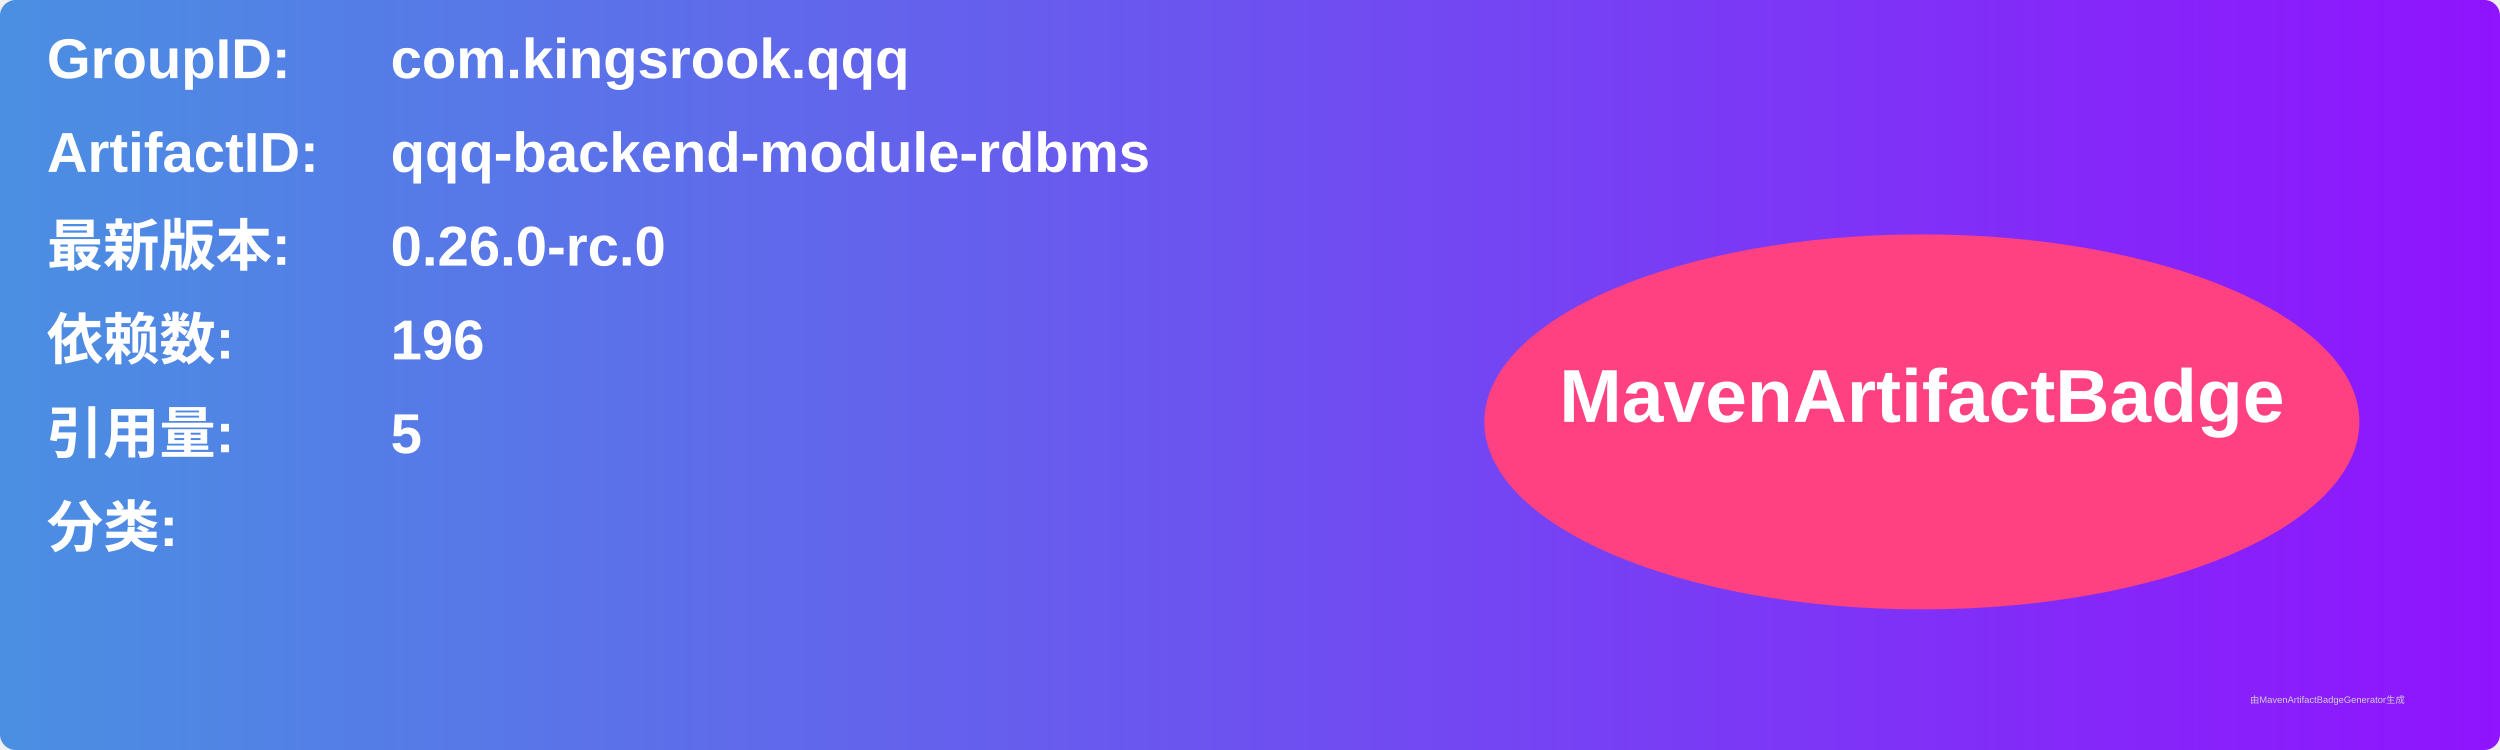
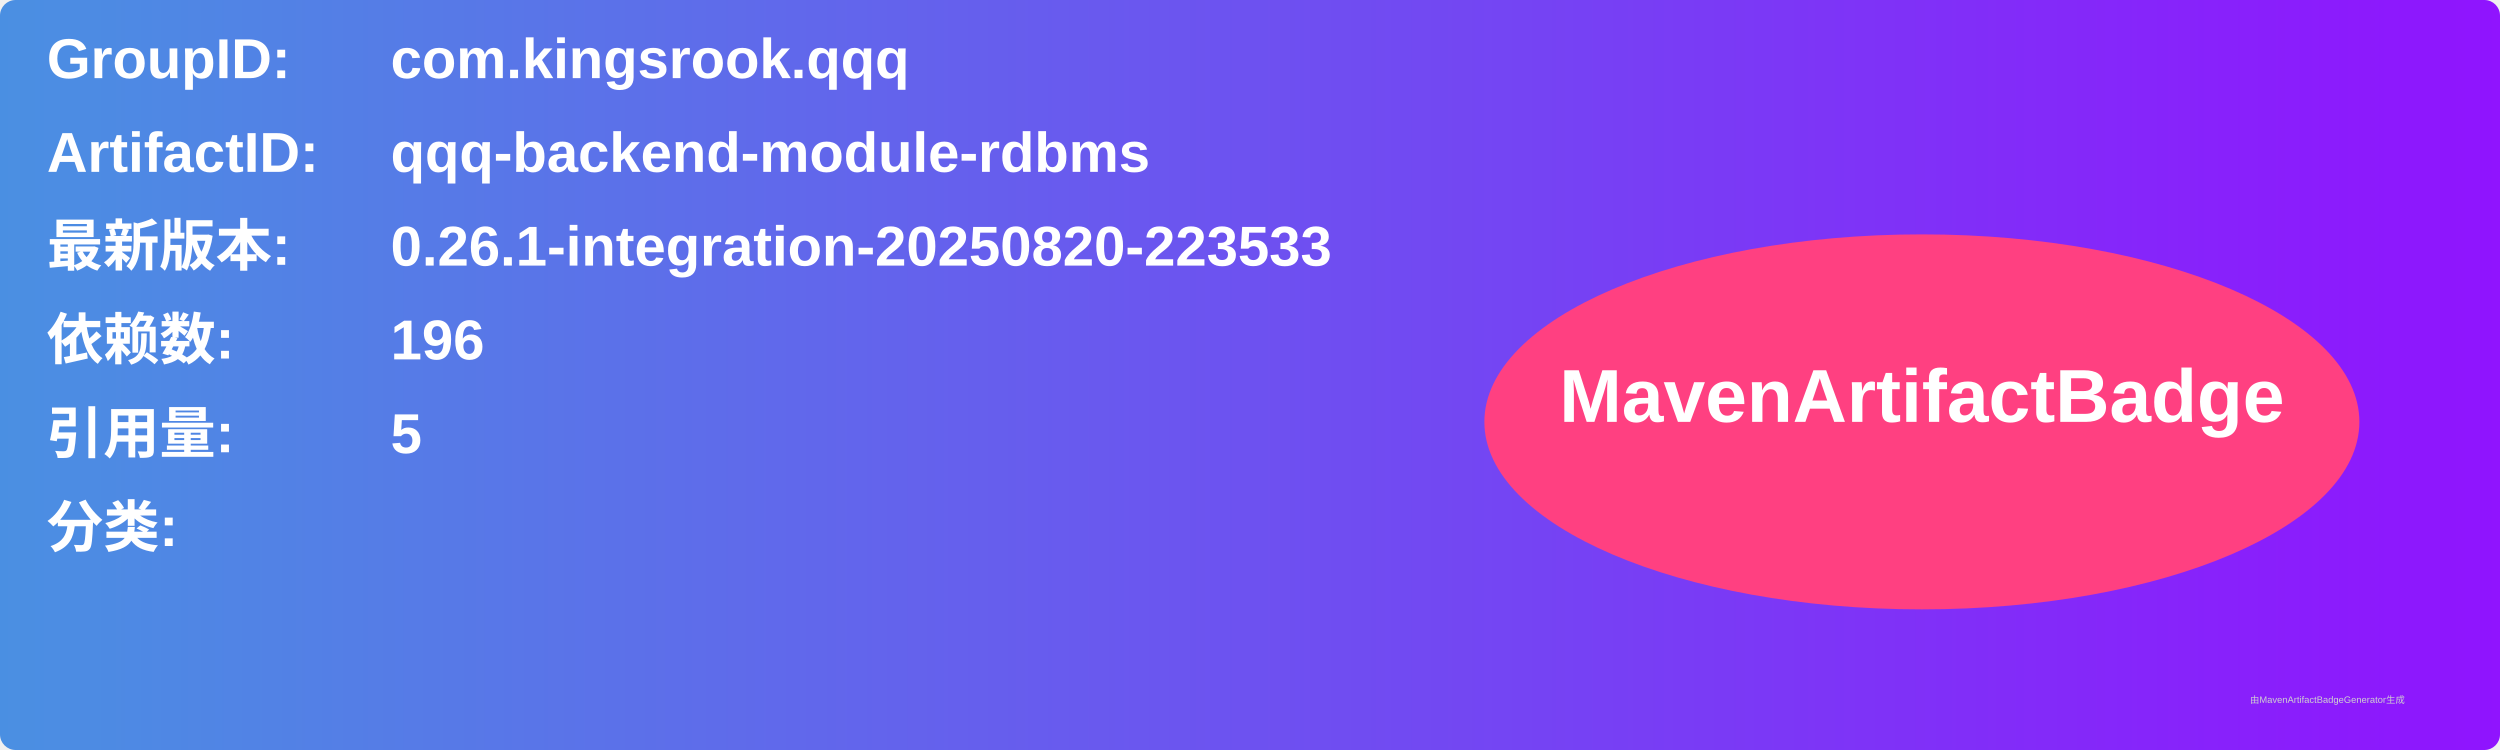
<svg xmlns="http://www.w3.org/2000/svg" width="800" height="240" viewBox="0 0 800 240">
  <linearGradient id="grad" x1="0%" y1="0%" x2="100%" y2="0%">
    <stop offset="0%" stop-color="#4a90e2" />
    <stop offset="100%" stop-color="#9013fe" />
  </linearGradient>
  <rect width="100%" height="100%" rx="5" ry="5" fill="url(#grad)" />
  <g transform="translate(15, 15)">
    <text x="0" y="10" font-family="Arial" font-size="18" fill="white" font-weight="bold" width="260">GroupID:</text>
    <text x="110" y="10" font-family="Arial" font-size="18" fill="white" font-weight="bold" width="460">com.kingsrook.qqq</text>
    <text x="0" y="40" font-family="Arial" font-size="18" fill="white" font-weight="bold" width="260">ArtifactID:</text>
    <text x="110" y="40" font-family="Arial" font-size="18" fill="white" font-weight="bold" width="460">qqq-backend-module-rdbms</text>
    <text x="0" y="70" font-family="Arial" font-size="18" fill="white" font-weight="bold">最新版本:</text>
    <text x="110" y="70" font-family="Arial" font-size="18" fill="white" font-weight="bold">
-       <tspan font-weight="bold">0.26.0-rc.0</tspan>
+       <tspan font-weight="bold">0.26.1-integration-20250820-223533</tspan>
    </text>
    <text x="0" y="100" font-family="Arial" font-size="18" fill="white" font-weight="bold">依赖数: </text>
    <text x="110" y="100" font-family="Arial" font-size="18" fill="white">
      <tspan font-weight="bold">196</tspan>
    </text>
    <text x="0" y="130" font-family="Arial" font-size="18" fill="white" font-weight="bold">引用量: </text>
    <text x="110" y="130" font-family="Arial" font-size="18" fill="white">
      <tspan font-weight="bold">5</tspan>
    </text>
    <text x="0" y="160" font-family="Arial" font-size="18" fill="white" font-weight="bold">分类:</text>
    <text x="10" y="190" font-family="Arial" font-size="10" fill="white">
      <tspan font-weight="bold" />
    </text>
    <ellipse cx="600" cy="120" rx="140" ry="60" fill="#ff4081" />
    <text x="600" y="120" text-anchor="middle" font-family="Arial" font-size="24" fill="white" font-weight="bold">MavenArtifactBadge</text>
  </g>
  <text x="720" y="225" font-family="Arial" font-size="3" fill="#d0d0d0">由MavenArtifactBadgeGenerator生成</text>
</svg>
